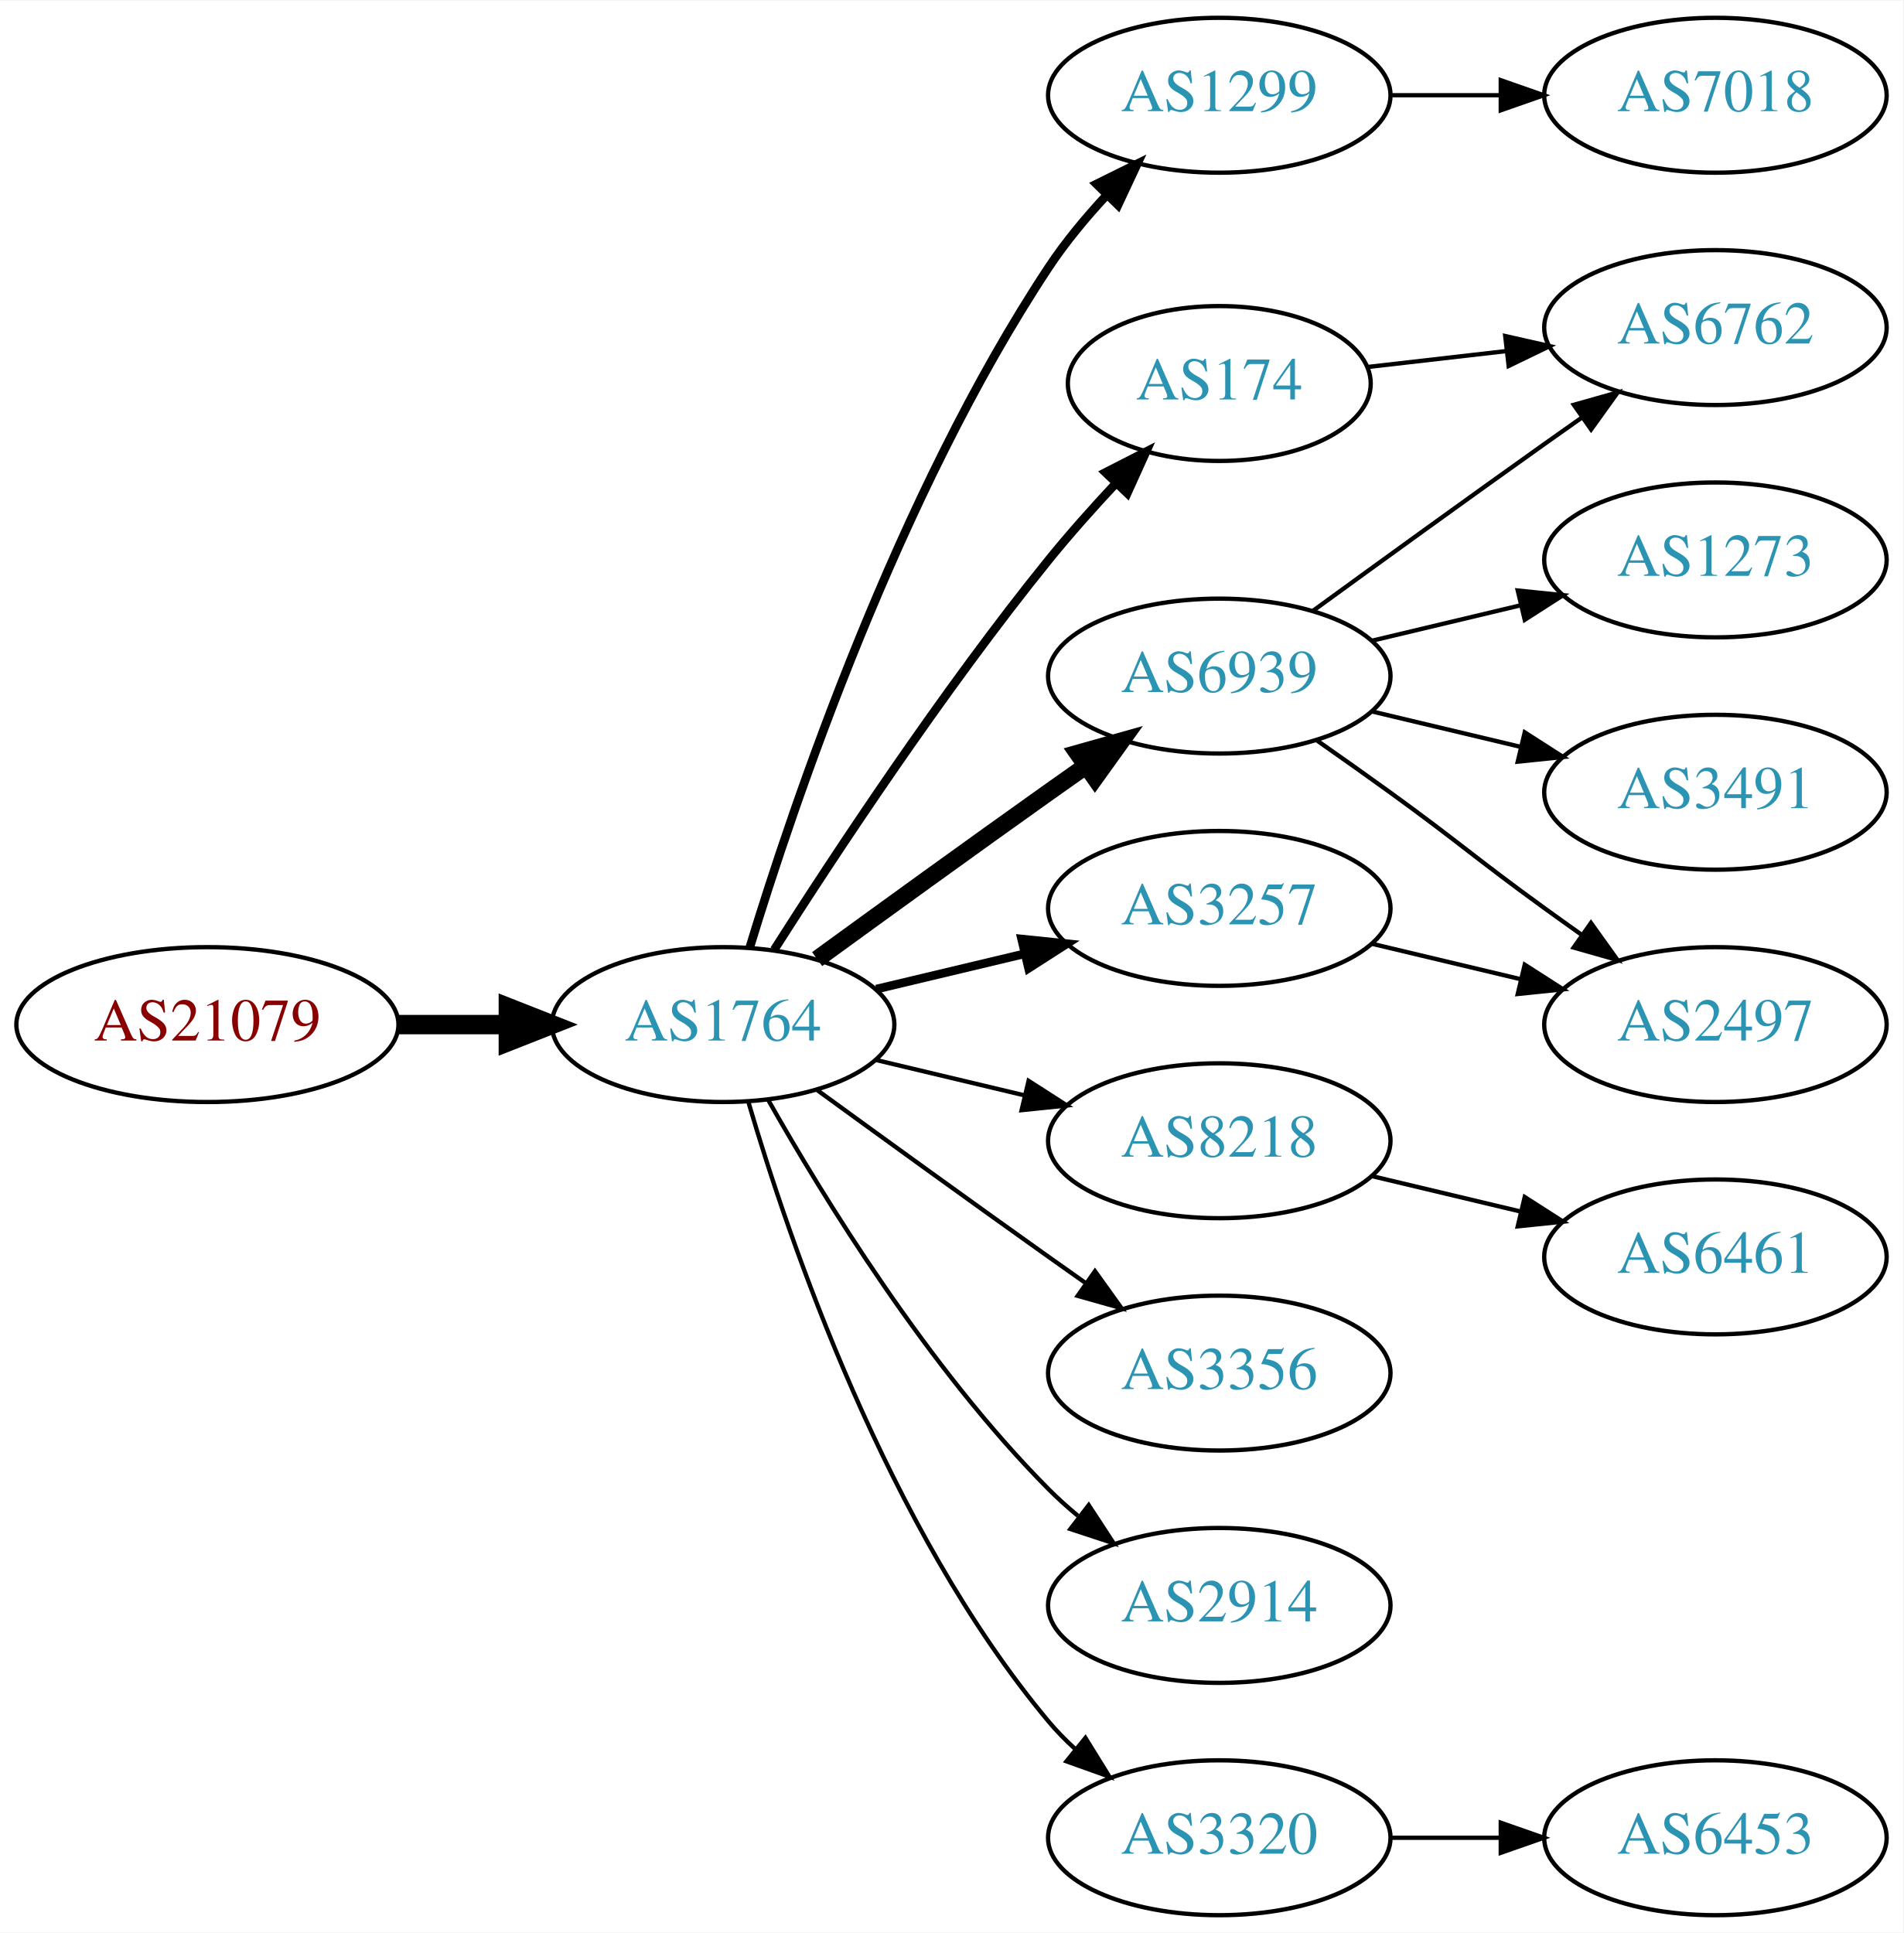
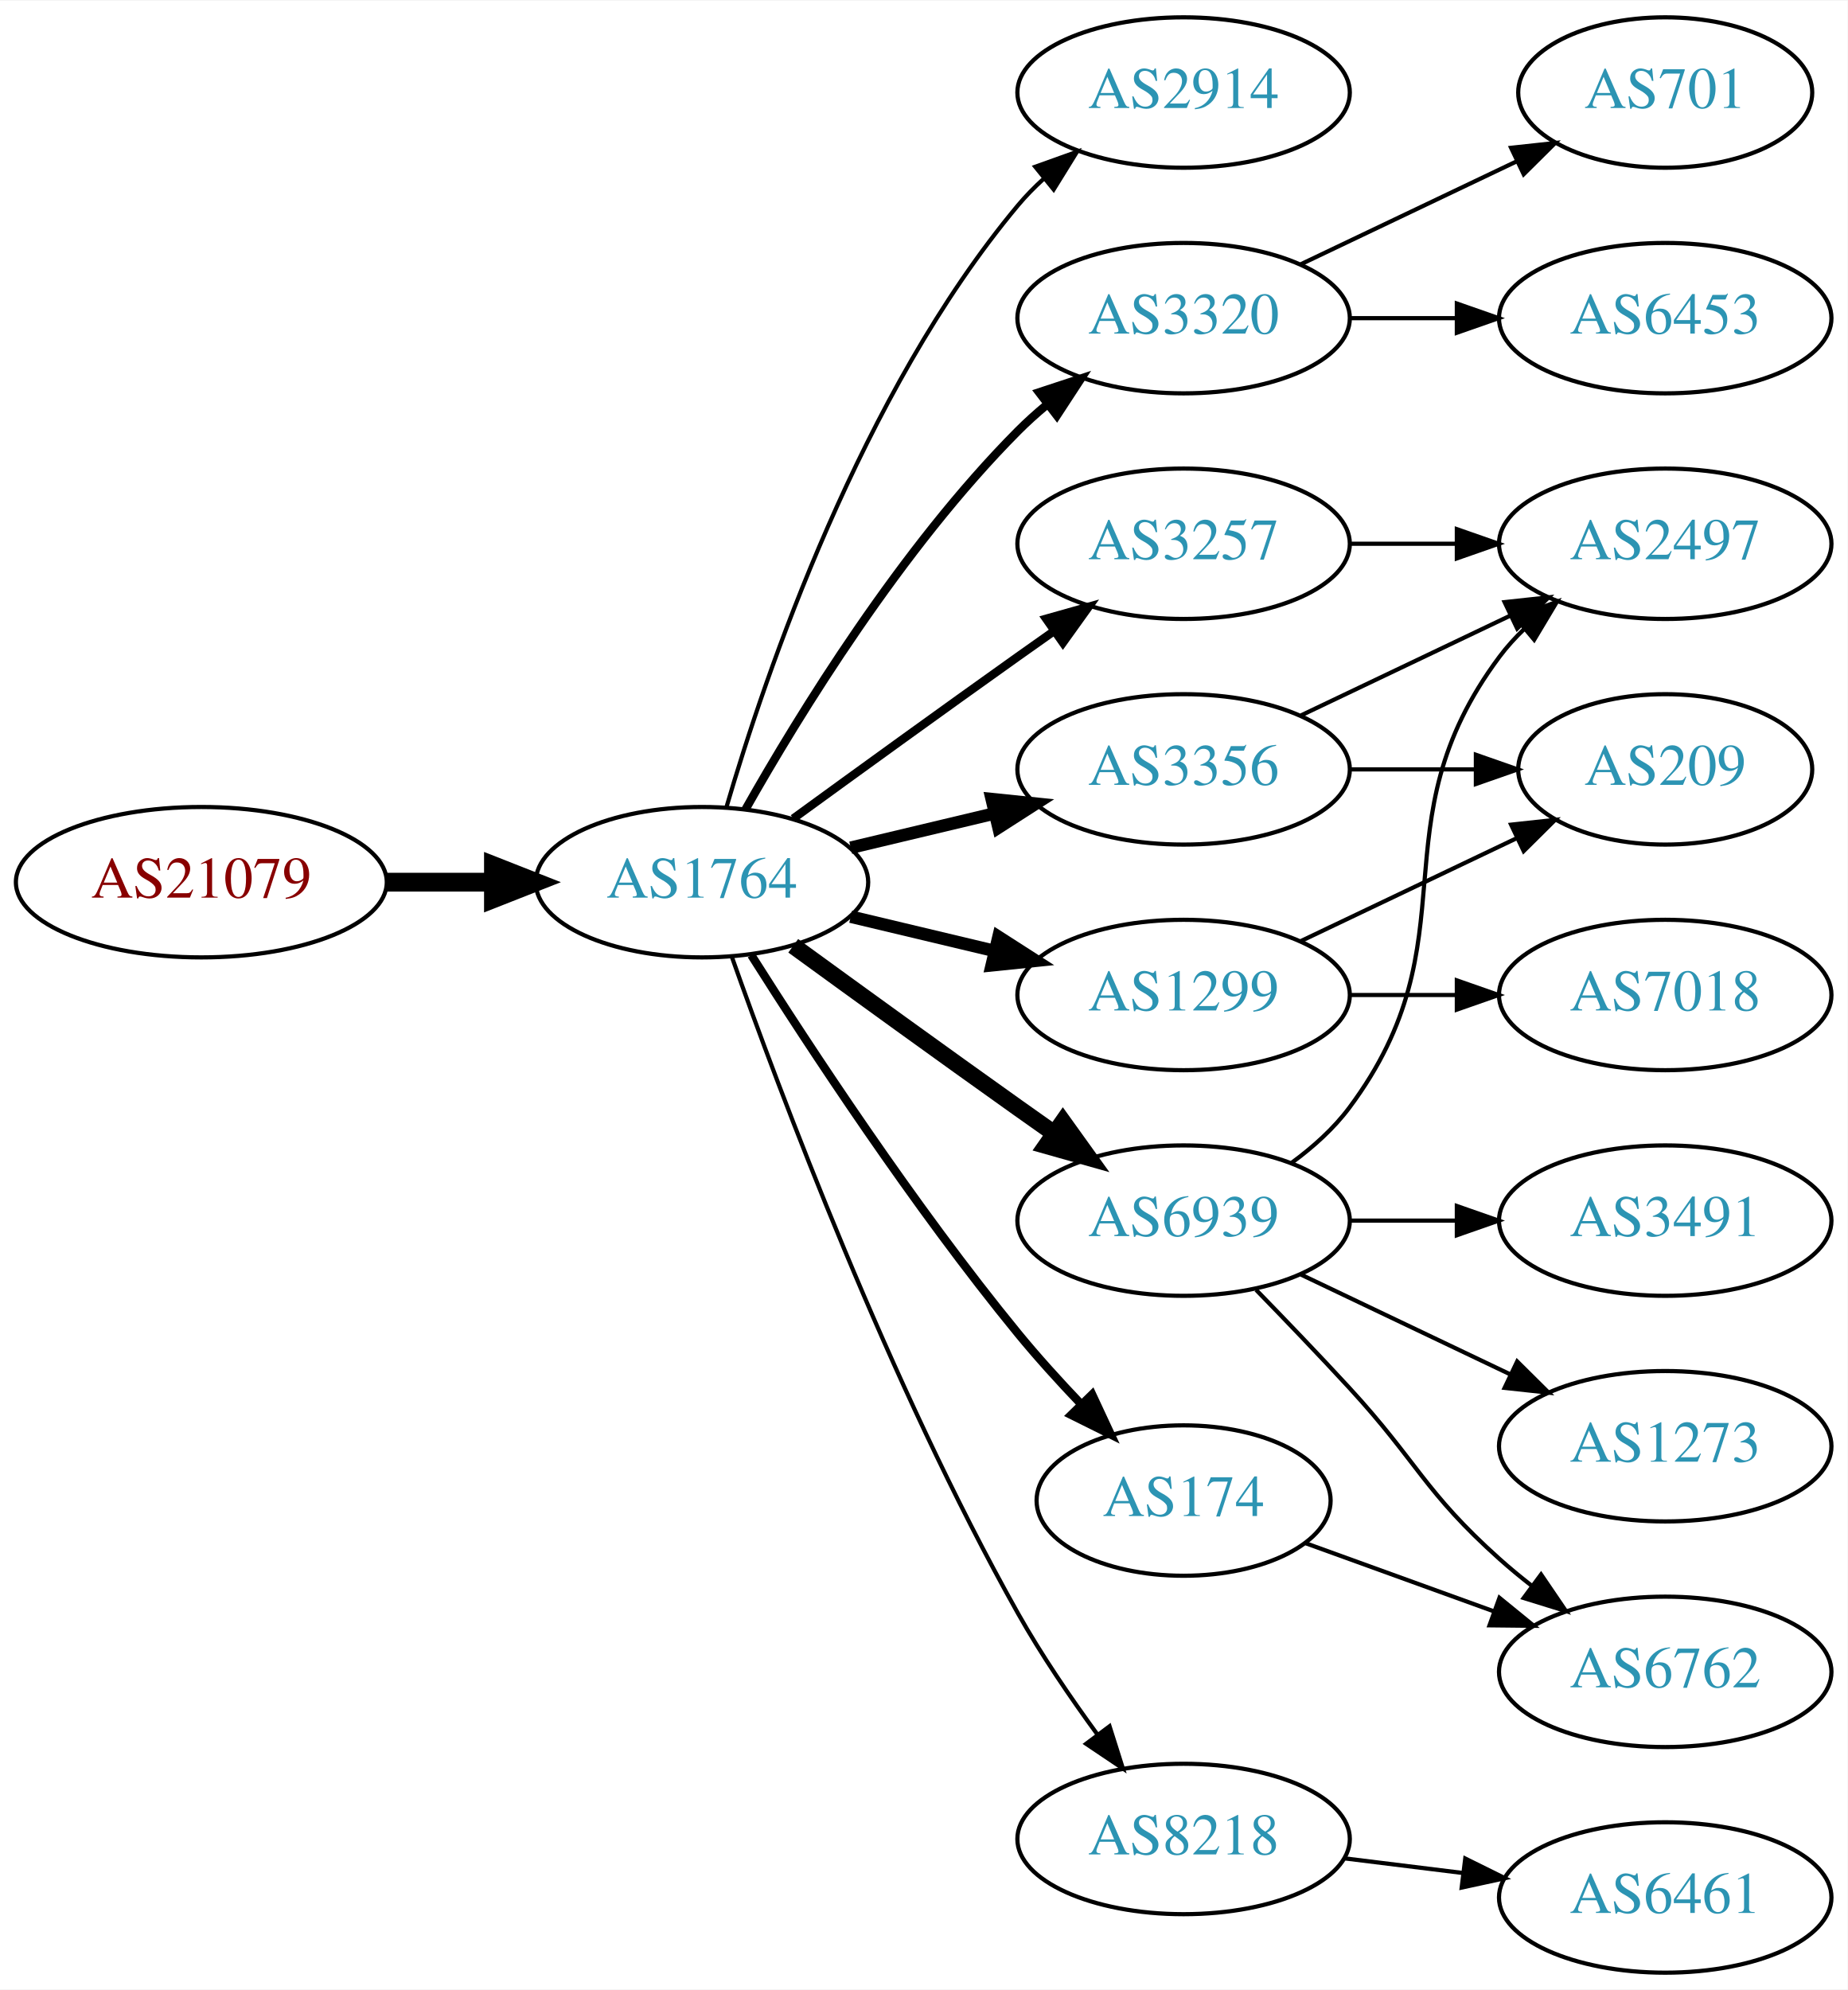
- <svg xmlns="http://www.w3.org/2000/svg" xmlns:xlink="http://www.w3.org/1999/xlink" width="442pt" height="449pt" viewBox="0.00 0.00 442.27 449.00">
-   <g id="graph0" class="graph" transform="scale(1 1) rotate(0) translate(4 445)">
-     <polygon fill="white" stroke="none" points="-4,4 -4,-445 438.271,-445 438.271,4 -4,4" />
+ <svg xmlns="http://www.w3.org/2000/svg" xmlns:xlink="http://www.w3.org/1999/xlink" width="442pt" height="476pt" viewBox="0.00 0.00 442.27 476.00">
+   <g id="graph0" class="graph" transform="scale(1 1) rotate(0) translate(4 472)">
+     <polygon fill="white" stroke="none" points="-4,4 -4,-472 438.271,-472 438.271,4 -4,4" />
    <g id="node1" class="node">
      <g id="a_node1">
        <a xlink:href="/asn/21079" xlink:title="AS21079 ~ Vienna, AT [AT]">
-           <ellipse fill="#ffffff" stroke="black" cx="44.196" cy="-207" rx="44.393" ry="18" />
-           <text text-anchor="middle" x="44.196" y="-203.3" font-family="Times,serif" font-size="14.00" fill="#880000">AS21079</text>
+           <ellipse fill="#ffffff" stroke="black" cx="44.196" cy="-261" rx="44.393" ry="18" />
+           <text text-anchor="middle" x="44.196" y="-257.3" font-family="Times,serif" font-size="14.00" fill="#880000">AS21079</text>
        </a>
      </g>
    </g>
    <g id="node2" class="node">
      <g id="a_node2">
        <a xlink:href="/asn/1764" xlink:title="AS1764 ~ NEXTLAYER-AS [AT]">
-           <ellipse fill="#ffffff" stroke="black" cx="164.039" cy="-207" rx="39.794" ry="18" />
-           <text text-anchor="middle" x="164.039" y="-203.3" font-family="Times,serif" font-size="14.00" fill="#2c94b3">AS1764</text>
+           <ellipse fill="#ffffff" stroke="black" cx="164.039" cy="-261" rx="39.794" ry="18" />
+           <text text-anchor="middle" x="164.039" y="-257.3" font-family="Times,serif" font-size="14.00" fill="#2c94b3">AS1764</text>
        </a>
      </g>
    </g>
    <g id="edge1" class="edge">
-       <path fill="none" stroke="black" stroke-width="4.5" d="M88.407,-207C96.72,-207 105.482,-207 113.965,-207" />
-       <polygon fill="black" stroke="black" stroke-width="4.5" points="114.123,-210.938 124.123,-207 114.123,-203.063 114.123,-210.938" />
+       <path fill="none" stroke="black" stroke-width="4.5" d="M88.407,-261C96.72,-261 105.482,-261 113.965,-261" />
+       <polygon fill="black" stroke="black" stroke-width="4.5" points="114.123,-264.938 124.123,-261 114.123,-257.063 114.123,-264.938" />
    </g>
    <g id="node3" class="node">
      <g id="a_node3">
-         <a xlink:href="/asn/1299" xlink:title="AS1299 ~ Telia Carrier [EU]">
-           <ellipse fill="#ffffff" stroke="black" cx="279.332" cy="-423" rx="39.794" ry="18" />
-           <text text-anchor="middle" x="279.332" y="-419.3" font-family="Times,serif" font-size="14.00" fill="#2c94b3">AS1299</text>
+         <a xlink:href="/asn/2914" xlink:title="AS2914 ~ NTT America, Inc. [US]">
+           <ellipse fill="#ffffff" stroke="black" cx="279.332" cy="-450" rx="39.794" ry="18" />
+           <text text-anchor="middle" x="279.332" y="-446.3" font-family="Times,serif" font-size="14.00" fill="#2c94b3">AS2914</text>
        </a>
      </g>
    </g>
    <g id="edge2" class="edge">
-       <path fill="none" stroke="black" stroke-width="2" d="M170.186,-224.794C180.238,-257.807 204.606,-329.998 239.685,-383 243.552,-388.843 248.332,-394.587 253.197,-399.819" />
-       <polygon fill="black" stroke="black" stroke-width="2" points="250.793,-402.368 260.288,-407.07 255.798,-397.474 250.793,-402.368" />
+       <path fill="none" stroke="black" d="M169.913,-279.002C179.227,-310.844 202.043,-377.981 239.685,-423 241.555,-425.237 243.654,-427.374 245.88,-429.396" />
+       <polygon fill="black" stroke="black" points="243.823,-432.234 253.799,-435.804 248.227,-426.793 243.823,-432.234" />
    </g>
    <g id="node4" class="node">
      <g id="a_node4">
-         <a xlink:href="/asn/174" xlink:title="AS174 ~ Cogent Communications [US]">
-           <ellipse fill="#ffffff" stroke="black" cx="279.332" cy="-356" rx="35.194" ry="18" />
-           <text text-anchor="middle" x="279.332" y="-352.3" font-family="Times,serif" font-size="14.00" fill="#2c94b3">AS174</text>
+         <a xlink:href="/asn/3356" xlink:title="AS3356 ~ Level 3 Parent, LLC [US]">
+           <ellipse fill="#ffffff" stroke="black" cx="279.332" cy="-288" rx="39.794" ry="18" />
+           <text text-anchor="middle" x="279.332" y="-284.3" font-family="Times,serif" font-size="14.00" fill="#2c94b3">AS3356</text>
        </a>
      </g>
    </g>
    <g id="edge3" class="edge">
-       <path fill="none" stroke="black" stroke-width="2" d="M175.91,-224.409C189.805,-246.247 215.025,-284.524 239.685,-315 244.508,-320.96 250,-327.113 255.299,-332.783" />
-       <polygon fill="black" stroke="black" stroke-width="2" points="252.891,-335.33 262.325,-340.152 257.957,-330.499 252.891,-335.33" />
+       <path fill="none" stroke="black" stroke-width="3" d="M199.646,-269.248C210.517,-271.838 222.671,-274.735 234.114,-277.462" />
+       <polygon fill="black" stroke="black" stroke-width="3" points="233.397,-280.889 243.936,-279.803 235.02,-274.08 233.397,-280.889" />
    </g>
    <g id="node5" class="node">
      <g id="a_node5">
-         <a xlink:href="/asn/6939" xlink:title="AS6939 ~ Hurricane Electric LLC [US]">
-           <ellipse fill="#ffffff" stroke="black" cx="279.332" cy="-288" rx="39.794" ry="18" />
-           <text text-anchor="middle" x="279.332" y="-284.3" font-family="Times,serif" font-size="14.00" fill="#2c94b3">AS6939</text>
+         <a xlink:href="/asn/3257" xlink:title="AS3257 ~ GTT [DE]">
+           <ellipse fill="#ffffff" stroke="black" cx="279.332" cy="-342" rx="39.794" ry="18" />
+           <text text-anchor="middle" x="279.332" y="-338.3" font-family="Times,serif" font-size="14.00" fill="#2c94b3">AS3257</text>
        </a>
      </g>
    </g>
    <g id="edge4" class="edge">
-       <path fill="none" stroke="black" stroke-width="4" d="M185.887,-222.222C200.821,-233.091 221.435,-248.025 239.685,-261 242.506,-263.005 245.449,-265.085 248.397,-267.159" />
-       <polygon fill="black" stroke="black" stroke-width="4" points="246.424,-270.05 256.621,-272.926 250.443,-264.319 246.424,-270.05" />
+       <path fill="none" stroke="black" stroke-width="2" d="M185.887,-276.222C200.821,-287.091 221.435,-302.025 239.685,-315 242.506,-317.005 245.449,-319.085 248.397,-321.159" />
+       <polygon fill="black" stroke="black" stroke-width="2" points="246.424,-324.05 256.621,-326.926 250.443,-318.319 246.424,-324.05" />
    </g>
    <g id="node6" class="node">
      <g id="a_node6">
-         <a xlink:href="/asn/3257" xlink:title="AS3257 ~ GTT [DE]">
-           <ellipse fill="#ffffff" stroke="black" cx="279.332" cy="-234" rx="39.794" ry="18" />
-           <text text-anchor="middle" x="279.332" y="-230.3" font-family="Times,serif" font-size="14.00" fill="#2c94b3">AS3257</text>
+         <a xlink:href="/asn/3320" xlink:title="AS3320 ~ DTAG [DE]">
+           <ellipse fill="#ffffff" stroke="black" cx="279.332" cy="-396" rx="39.794" ry="18" />
+           <text text-anchor="middle" x="279.332" y="-392.3" font-family="Times,serif" font-size="14.00" fill="#2c94b3">AS3320</text>
        </a>
      </g>
    </g>
    <g id="edge5" class="edge">
-       <path fill="none" stroke="black" stroke-width="2" d="M199.646,-215.248C210.517,-217.838 222.671,-220.735 234.114,-223.462" />
-       <polygon fill="black" stroke="black" stroke-width="2" points="233.397,-226.889 243.936,-225.803 235.02,-220.08 233.397,-226.889" />
+       <path fill="none" stroke="black" stroke-width="2" d="M174.498,-278.49C187.28,-301.096 211.712,-340.886 239.685,-369 241.796,-371.121 244.092,-373.188 246.477,-375.171" />
+       <polygon fill="black" stroke="black" stroke-width="2" points="244.73,-378.242 254.793,-381.556 248.993,-372.69 244.73,-378.242" />
    </g>
    <g id="node7" class="node">
      <g id="a_node7">
-         <a xlink:href="/asn/8218" xlink:title="AS8218 ~ legacy Neotelecoms [FR]">
+         <a xlink:href="/asn/6939" xlink:title="AS6939 ~ Hurricane Electric LLC [US]">
          <ellipse fill="#ffffff" stroke="black" cx="279.332" cy="-180" rx="39.794" ry="18" />
-           <text text-anchor="middle" x="279.332" y="-176.3" font-family="Times,serif" font-size="14.00" fill="#2c94b3">AS8218</text>
+           <text text-anchor="middle" x="279.332" y="-176.3" font-family="Times,serif" font-size="14.00" fill="#2c94b3">AS6939</text>
        </a>
      </g>
    </g>
    <g id="edge6" class="edge">
-       <path fill="none" stroke="black" d="M199.646,-198.752C210.517,-196.162 222.671,-193.265 234.114,-190.538" />
-       <polygon fill="black" stroke="black" points="235.02,-193.92 243.936,-188.197 233.397,-187.111 235.02,-193.92" />
+       <path fill="none" stroke="black" stroke-width="4" d="M185.887,-245.778C200.821,-234.909 221.435,-219.975 239.685,-207 242.506,-204.995 245.449,-202.915 248.397,-200.841" />
+       <polygon fill="black" stroke="black" stroke-width="4" points="250.443,-203.681 256.621,-195.074 246.424,-197.95 250.443,-203.681" />
    </g>
    <g id="node8" class="node">
      <g id="a_node8">
-         <a xlink:href="/asn/3356" xlink:title="AS3356 ~ Level 3 Parent, LLC [US]">
-           <ellipse fill="#ffffff" stroke="black" cx="279.332" cy="-126" rx="39.794" ry="18" />
-           <text text-anchor="middle" x="279.332" y="-122.3" font-family="Times,serif" font-size="14.00" fill="#2c94b3">AS3356</text>
+         <a xlink:href="/asn/1299" xlink:title="AS1299 ~ Telia Carrier [EU]">
+           <ellipse fill="#ffffff" stroke="black" cx="279.332" cy="-234" rx="39.794" ry="18" />
+           <text text-anchor="middle" x="279.332" y="-230.3" font-family="Times,serif" font-size="14.00" fill="#2c94b3">AS1299</text>
        </a>
      </g>
    </g>
    <g id="edge7" class="edge">
-       <path fill="none" stroke="black" d="M185.887,-191.778C200.821,-180.909 221.435,-165.975 239.685,-153 242.506,-150.995 245.449,-148.915 248.397,-146.841" />
-       <polygon fill="black" stroke="black" points="250.443,-149.681 256.621,-141.074 246.424,-143.95 250.443,-149.681" />
+       <path fill="none" stroke="black" stroke-width="3" d="M199.646,-252.752C210.517,-250.162 222.671,-247.265 234.114,-244.538" />
+       <polygon fill="black" stroke="black" stroke-width="3" points="235.02,-247.92 243.936,-242.197 233.397,-241.111 235.02,-247.92" />
    </g>
    <g id="node9" class="node">
      <g id="a_node9">
-         <a xlink:href="/asn/2914" xlink:title="AS2914 ~ NTT America, Inc. [US]">
-           <ellipse fill="#ffffff" stroke="black" cx="279.332" cy="-72" rx="39.794" ry="18" />
-           <text text-anchor="middle" x="279.332" y="-68.3" font-family="Times,serif" font-size="14.00" fill="#2c94b3">AS2914</text>
+         <a xlink:href="/asn/8218" xlink:title="AS8218 ~ legacy Neotelecoms [FR]">
+           <ellipse fill="#ffffff" stroke="black" cx="279.332" cy="-32" rx="39.794" ry="18" />
+           <text text-anchor="middle" x="279.332" y="-28.3" font-family="Times,serif" font-size="14.00" fill="#2c94b3">AS8218</text>
        </a>
      </g>
    </g>
    <g id="edge8" class="edge">
-       <path fill="none" stroke="black" d="M174.498,-189.51C187.28,-166.904 211.712,-127.114 239.685,-99 241.796,-96.879 244.092,-94.812 246.477,-92.829" />
-       <polygon fill="black" stroke="black" points="248.993,-95.31 254.793,-86.444 244.73,-89.758 248.993,-95.31" />
+       <path fill="none" stroke="black" d="M171.142,-243.266C182.57,-210.973 208.848,-140.849 239.685,-86 245.251,-76.1 252.256,-65.823 258.769,-56.924" />
+       <polygon fill="black" stroke="black" points="261.606,-58.975 264.799,-48.873 256.003,-54.779 261.606,-58.975" />
    </g>
    <g id="node10" class="node">
      <g id="a_node10">
-         <a xlink:href="/asn/3320" xlink:title="AS3320 ~ DTAG [DE]">
-           <ellipse fill="#ffffff" stroke="black" cx="279.332" cy="-18" rx="39.794" ry="18" />
-           <text text-anchor="middle" x="279.332" y="-14.3" font-family="Times,serif" font-size="14.00" fill="#2c94b3">AS3320</text>
+         <a xlink:href="/asn/174" xlink:title="AS174 ~ Cogent Communications [US]">
+           <ellipse fill="#ffffff" stroke="black" cx="279.332" cy="-113" rx="35.194" ry="18" />
+           <text text-anchor="middle" x="279.332" y="-109.3" font-family="Times,serif" font-size="14.00" fill="#2c94b3">AS174</text>
        </a>
      </g>
    </g>
    <g id="edge9" class="edge">
-       <path fill="none" stroke="black" d="M169.913,-188.998C179.227,-157.156 202.043,-90.019 239.685,-45 241.555,-42.763 243.654,-40.626 245.88,-38.604" />
-       <polygon fill="black" stroke="black" points="248.227,-41.208 253.799,-32.196 243.823,-35.766 248.227,-41.208" />
+       <path fill="none" stroke="black" stroke-width="2" d="M175.849,-243.541C189.682,-221.653 214.837,-183.323 239.685,-153 244.291,-147.38 249.528,-141.607 254.627,-136.258" />
+       <polygon fill="black" stroke="black" stroke-width="2" points="257.434,-138.393 261.911,-128.79 252.423,-133.505 257.434,-138.393" />
+     </g>
+     <g id="node11" class="node">
+       <g id="a_node11">
+         <a xlink:href="/asn/2497" xlink:title="AS2497 ~ Internet Initiative Japan Inc. [JP]">
+           <ellipse fill="#ffffff" stroke="black" cx="394.625" cy="-342" rx="39.794" ry="18" />
+           <text text-anchor="middle" x="394.625" y="-338.3" font-family="Times,serif" font-size="14.00" fill="#2c94b3">AS2497</text>
+         </a>
+       </g>
+     </g>
+     <g id="edge21" class="edge">
+       <path fill="none" stroke="black" d="M307.468,-300.934C322.462,-308.081 341.283,-317.052 357.506,-324.785" />
+       <polygon fill="black" stroke="black" points="356.177,-328.028 366.71,-329.171 359.188,-321.709 356.177,-328.028" />
+     </g>
+     <g id="node18" class="node">
+       <g id="a_node18">
+         <a xlink:href="/asn/209" xlink:title="AS209 ~ CenturyLink Communications, LLC [US]">
+           <ellipse fill="#ffffff" stroke="black" cx="394.625" cy="-288" rx="35.194" ry="18" />
+           <text text-anchor="middle" x="394.625" y="-284.3" font-family="Times,serif" font-size="14.00" fill="#2c94b3">AS209</text>
+         </a>
+       </g>
+     </g>
+     <g id="edge22" class="edge">
+       <path fill="none" stroke="black" d="M319.004,-288C328.709,-288 339.2,-288 349.163,-288" />
+       <polygon fill="black" stroke="black" points="349.299,-291.5 359.299,-288 349.299,-284.5 349.299,-291.5" />
+     </g>
+     <g id="edge10" class="edge">
+       <path fill="none" stroke="black" d="M319.004,-342C327.207,-342 335.971,-342 344.503,-342" />
+       <polygon fill="black" stroke="black" points="344.742,-345.5 354.742,-342 344.742,-338.5 344.742,-345.5" />
+     </g>
+     <g id="node12" class="node">
+       <g id="a_node12">
+         <a xlink:href="/asn/6453" xlink:title="AS6453 ~ TATA COMMUNICATIONS (AMERICA) INC [US]">
+           <ellipse fill="#ffffff" stroke="black" cx="394.625" cy="-396" rx="39.794" ry="18" />
+           <text text-anchor="middle" x="394.625" y="-392.3" font-family="Times,serif" font-size="14.00" fill="#2c94b3">AS6453</text>
+         </a>
+       </g>
+     </g>
+     <g id="edge11" class="edge">
+       <path fill="none" stroke="black" d="M319.004,-396C327.207,-396 335.971,-396 344.503,-396" />
+       <polygon fill="black" stroke="black" points="344.742,-399.5 354.742,-396 344.742,-392.5 344.742,-399.5" />
+     </g>
+     <g id="node13" class="node">
+       <g id="a_node13">
+         <a xlink:href="/asn/701" xlink:title="AS701 ~ UUNET [US]">
+           <ellipse fill="#ffffff" stroke="black" cx="394.625" cy="-450" rx="35.194" ry="18" />
+           <text text-anchor="middle" x="394.625" y="-446.3" font-family="Times,serif" font-size="14.00" fill="#2c94b3">AS701</text>
+         </a>
+       </g>
+     </g>
+     <g id="edge12" class="edge">
+       <path fill="none" stroke="black" d="M307.468,-408.934C322.9,-416.29 342.385,-425.577 358.92,-433.459" />
+       <polygon fill="black" stroke="black" points="357.729,-436.768 368.262,-437.911 360.741,-430.449 357.729,-436.768" />
+     </g>
+     <g id="edge13" class="edge">
+       <path fill="none" stroke="black" d="M305.262,-193.882C310.338,-197.611 315.256,-202.016 318.978,-207 349.249,-247.542 324.707,-274.458 354.978,-315 356.723,-317.336 358.73,-319.545 360.893,-321.617" />
+       <polygon fill="black" stroke="black" points="358.771,-324.405 368.694,-328.118 363.253,-319.027 358.771,-324.405" />
+     </g>
+     <g id="node14" class="node">
+       <g id="a_node14">
+         <a xlink:href="/asn/1273" xlink:title="AS1273 ~ Vodafone Group PLC [EU]">
+           <ellipse fill="#ffffff" stroke="black" cx="394.625" cy="-126" rx="39.794" ry="18" />
+           <text text-anchor="middle" x="394.625" y="-122.3" font-family="Times,serif" font-size="14.00" fill="#2c94b3">AS1273</text>
+         </a>
+       </g>
+     </g>
+     <g id="edge14" class="edge">
+       <path fill="none" stroke="black" d="M307.468,-167.066C322.462,-159.919 341.283,-150.948 357.506,-143.215" />
+       <polygon fill="black" stroke="black" points="359.188,-146.291 366.71,-138.829 356.177,-139.972 359.188,-146.291" />
+     </g>
+     <g id="node15" class="node">
+       <g id="a_node15">
+         <a xlink:href="/asn/3491" xlink:title="AS3491 ~ PCCW Global, Inc. [US]">
+           <ellipse fill="#ffffff" stroke="black" cx="394.625" cy="-180" rx="39.794" ry="18" />
+           <text text-anchor="middle" x="394.625" y="-176.3" font-family="Times,serif" font-size="14.00" fill="#2c94b3">AS3491</text>
+         </a>
+       </g>
+     </g>
+     <g id="edge15" class="edge">
+       <path fill="none" stroke="black" d="M319.004,-180C327.207,-180 335.971,-180 344.503,-180" />
+       <polygon fill="black" stroke="black" points="344.742,-183.5 354.742,-180 344.742,-176.5 344.742,-183.5" />
+     </g>
+     <g id="node16" class="node">
+       <g id="a_node16">
+         <a xlink:href="/asn/6762" xlink:title="AS6762 ~ TELECOM ITALIA SPARKLE S.p.A. [IT]">
+           <ellipse fill="#ffffff" stroke="black" cx="394.625" cy="-72" rx="39.794" ry="18" />
+           <text text-anchor="middle" x="394.625" y="-68.3" font-family="Times,serif" font-size="14.00" fill="#2c94b3">AS6762</text>
+         </a>
+       </g>
+     </g>
+     <g id="edge16" class="edge">
+       <path fill="none" stroke="black" d="M296.682,-163.432C303.634,-156.296 311.782,-147.812 318.978,-140 335.408,-122.164 336.908,-115.172 354.978,-99 357.418,-96.817 360.038,-94.656 362.724,-92.565" />
+       <polygon fill="black" stroke="black" points="364.903,-95.307 370.86,-86.546 360.739,-89.68 364.903,-95.307" />
    </g>
    <g id="node17" class="node">
      <g id="a_node17">
        <a xlink:href="/asn/7018" xlink:title="AS7018 ~ AT&amp;T Services, Inc. [US]">
-           <ellipse fill="#ffffff" stroke="black" cx="394.625" cy="-423" rx="39.794" ry="18" />
-           <text text-anchor="middle" x="394.625" y="-419.3" font-family="Times,serif" font-size="14.00" fill="#2c94b3">AS7018</text>
-         </a>
-       </g>
+           <ellipse fill="#ffffff" stroke="black" cx="394.625" cy="-234" rx="39.794" ry="18" />
+           <text text-anchor="middle" x="394.625" y="-230.3" font-family="Times,serif" font-size="14.00" fill="#2c94b3">AS7018</text>
+         </a>
+       </g>
+     </g>
+     <g id="edge17" class="edge">
+       <path fill="none" stroke="black" d="M319.004,-234C327.207,-234 335.971,-234 344.503,-234" />
+       <polygon fill="black" stroke="black" points="344.742,-237.5 354.742,-234 344.742,-230.5 344.742,-237.5" />
    </g>
    <g id="edge18" class="edge">
-       <path fill="none" stroke="black" d="M319.004,-423C327.207,-423 335.971,-423 344.503,-423" />
-       <polygon fill="black" stroke="black" points="344.742,-426.5 354.742,-423 344.742,-419.5 344.742,-426.5" />
-     </g>
-     <g id="node13" class="node">
-       <g id="a_node13">
-         <a xlink:href="/asn/6762" xlink:title="AS6762 ~ TELECOM ITALIA SPARKLE S.p.A. [IT]">
-           <ellipse fill="#ffffff" stroke="black" cx="394.625" cy="-369" rx="39.794" ry="18" />
-           <text text-anchor="middle" x="394.625" y="-365.3" font-family="Times,serif" font-size="14.00" fill="#2c94b3">AS6762</text>
-         </a>
-       </g>
-     </g>
-     <g id="edge14" class="edge">
-       <path fill="none" stroke="black" d="M313.71,-359.83C323.801,-360.988 335.084,-362.283 345.919,-363.526" />
-       <polygon fill="black" stroke="black" points="345.782,-367.033 356.116,-364.696 346.58,-360.079 345.782,-367.033" />
-     </g>
-     <g id="node11" class="node">
-       <g id="a_node11">
-         <a xlink:href="/asn/1273" xlink:title="AS1273 ~ Vodafone Group PLC [EU]">
-           <ellipse fill="#ffffff" stroke="black" cx="394.625" cy="-315" rx="39.794" ry="18" />
-           <text text-anchor="middle" x="394.625" y="-311.3" font-family="Times,serif" font-size="14.00" fill="#2c94b3">AS1273</text>
-         </a>
-       </g>
-     </g>
-     <g id="edge10" class="edge">
-       <path fill="none" stroke="black" d="M314.939,-296.248C325.81,-298.838 337.964,-301.735 349.407,-304.462" />
-       <polygon fill="black" stroke="black" points="348.69,-307.889 359.229,-306.803 350.313,-301.08 348.69,-307.889" />
-     </g>
-     <g id="node12" class="node">
-       <g id="a_node12">
-         <a xlink:href="/asn/2497" xlink:title="AS2497 ~ Internet Initiative Japan Inc. [JP]">
-           <ellipse fill="#ffffff" stroke="black" cx="394.625" cy="-207" rx="39.794" ry="18" />
-           <text text-anchor="middle" x="394.625" y="-203.3" font-family="Times,serif" font-size="14.00" fill="#2c94b3">AS2497</text>
-         </a>
-       </g>
-     </g>
-     <g id="edge11" class="edge">
-       <path fill="none" stroke="black" d="M302.089,-272.991C307.623,-269.121 313.542,-264.936 318.978,-261 335.178,-249.271 338.778,-245.729 354.978,-234 357.781,-231.971 360.712,-229.875 363.653,-227.79" />
-       <polygon fill="black" stroke="black" points="365.704,-230.627 371.868,-222.009 361.675,-224.903 365.704,-230.627" />
-     </g>
-     <g id="edge12" class="edge">
-       <path fill="none" stroke="black" d="M301.18,-303.222C316.114,-314.091 336.727,-329.025 354.978,-342 357.799,-344.005 360.742,-346.085 363.69,-348.159" />
-       <polygon fill="black" stroke="black" points="361.717,-351.05 371.914,-353.926 365.736,-345.319 361.717,-351.05" />
-     </g>
-     <g id="node14" class="node">
-       <g id="a_node14">
-         <a xlink:href="/asn/3491" xlink:title="AS3491 ~ PCCW Global, Inc. [US]">
-           <ellipse fill="#ffffff" stroke="black" cx="394.625" cy="-261" rx="39.794" ry="18" />
-           <text text-anchor="middle" x="394.625" y="-257.3" font-family="Times,serif" font-size="14.00" fill="#2c94b3">AS3491</text>
-         </a>
-       </g>
-     </g>
-     <g id="edge13" class="edge">
-       <path fill="none" stroke="black" d="M314.939,-279.752C325.81,-277.162 337.964,-274.265 349.407,-271.538" />
-       <polygon fill="black" stroke="black" points="350.313,-274.92 359.229,-269.197 348.69,-268.111 350.313,-274.92" />
-     </g>
-     <g id="edge16" class="edge">
-       <path fill="none" stroke="black" d="M314.939,-225.752C325.81,-223.162 337.964,-220.265 349.407,-217.538" />
-       <polygon fill="black" stroke="black" points="350.313,-220.92 359.229,-215.197 348.69,-214.111 350.313,-220.92" />
-     </g>
-     <g id="node15" class="node">
-       <g id="a_node15">
+       <path fill="none" stroke="black" d="M307.468,-246.934C322.9,-254.29 342.385,-263.577 358.92,-271.459" />
+       <polygon fill="black" stroke="black" points="357.729,-274.768 368.262,-275.911 360.741,-268.449 357.729,-274.768" />
+     </g>
+     <g id="node19" class="node">
+       <g id="a_node19">
        <a xlink:href="/asn/6461" xlink:title="AS6461 ~ ZAYO-6461 [US]">
-           <ellipse fill="#ffffff" stroke="black" cx="394.625" cy="-153" rx="39.794" ry="18" />
-           <text text-anchor="middle" x="394.625" y="-149.3" font-family="Times,serif" font-size="14.00" fill="#2c94b3">AS6461</text>
-         </a>
-       </g>
-     </g>
-     <g id="edge15" class="edge">
-       <path fill="none" stroke="black" d="M314.939,-171.752C325.81,-169.162 337.964,-166.265 349.407,-163.538" />
-       <polygon fill="black" stroke="black" points="350.313,-166.92 359.229,-161.197 348.69,-160.111 350.313,-166.92" />
-     </g>
-     <g id="node16" class="node">
-       <g id="a_node16">
-         <a xlink:href="/asn/6453" xlink:title="AS6453 ~ TATA COMMUNICATIONS (AMERICA) INC [US]">
          <ellipse fill="#ffffff" stroke="black" cx="394.625" cy="-18" rx="39.794" ry="18" />
-           <text text-anchor="middle" x="394.625" y="-14.3" font-family="Times,serif" font-size="14.00" fill="#2c94b3">AS6453</text>
-         </a>
-       </g>
-     </g>
-     <g id="edge17" class="edge">
-       <path fill="none" stroke="black" d="M319.004,-18C327.207,-18 335.971,-18 344.503,-18" />
-       <polygon fill="black" stroke="black" points="344.742,-21.5 354.742,-18 344.742,-14.5 344.742,-21.5" />
+           <text text-anchor="middle" x="394.625" y="-14.3" font-family="Times,serif" font-size="14.00" fill="#2c94b3">AS6461</text>
+         </a>
+       </g>
+     </g>
+     <g id="edge19" class="edge">
+       <path fill="none" stroke="black" d="M317.742,-27.377C326.83,-26.254 336.667,-25.038 346.152,-23.866" />
+       <polygon fill="black" stroke="black" points="346.758,-27.318 356.254,-22.618 345.9,-20.371 346.758,-27.318" />
+     </g>
+     <g id="edge20" class="edge">
+       <path fill="none" stroke="black" d="M308.337,-102.865C321.99,-97.924 338.655,-91.893 353.62,-86.478" />
+       <polygon fill="black" stroke="black" points="354.947,-89.719 363.159,-83.025 352.565,-83.137 354.947,-89.719" />
    </g>
  </g>
</svg>
